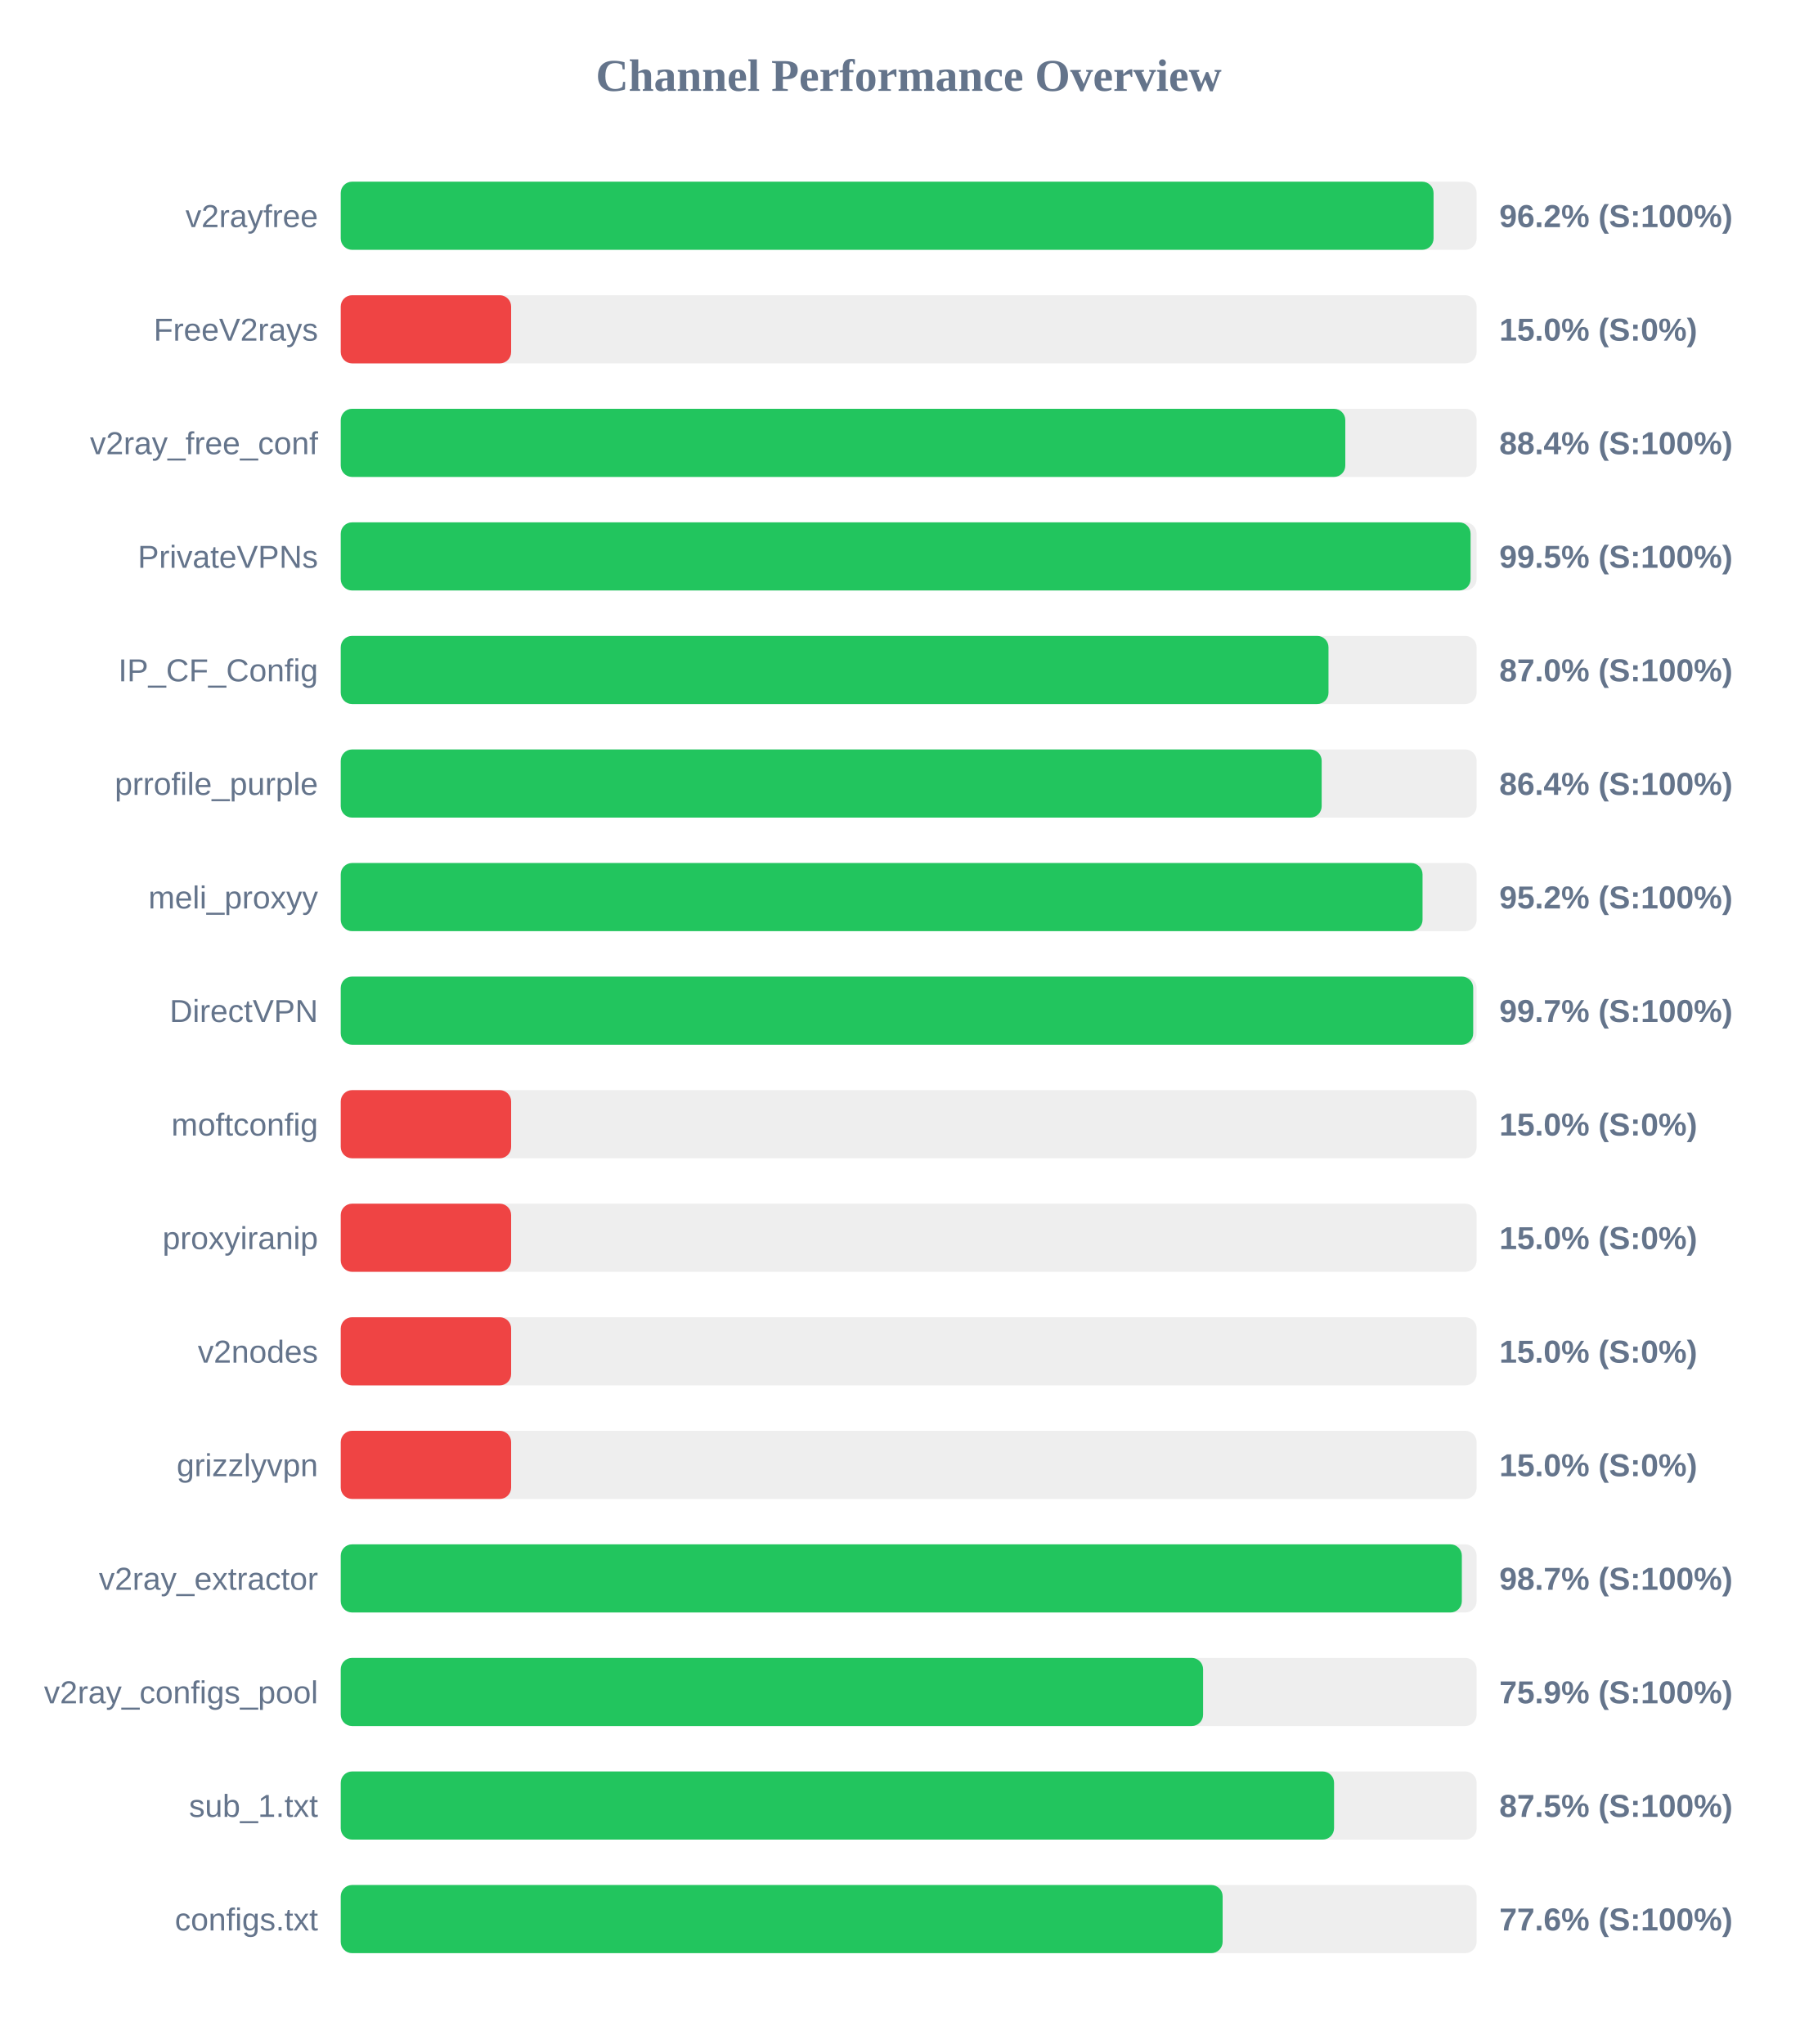
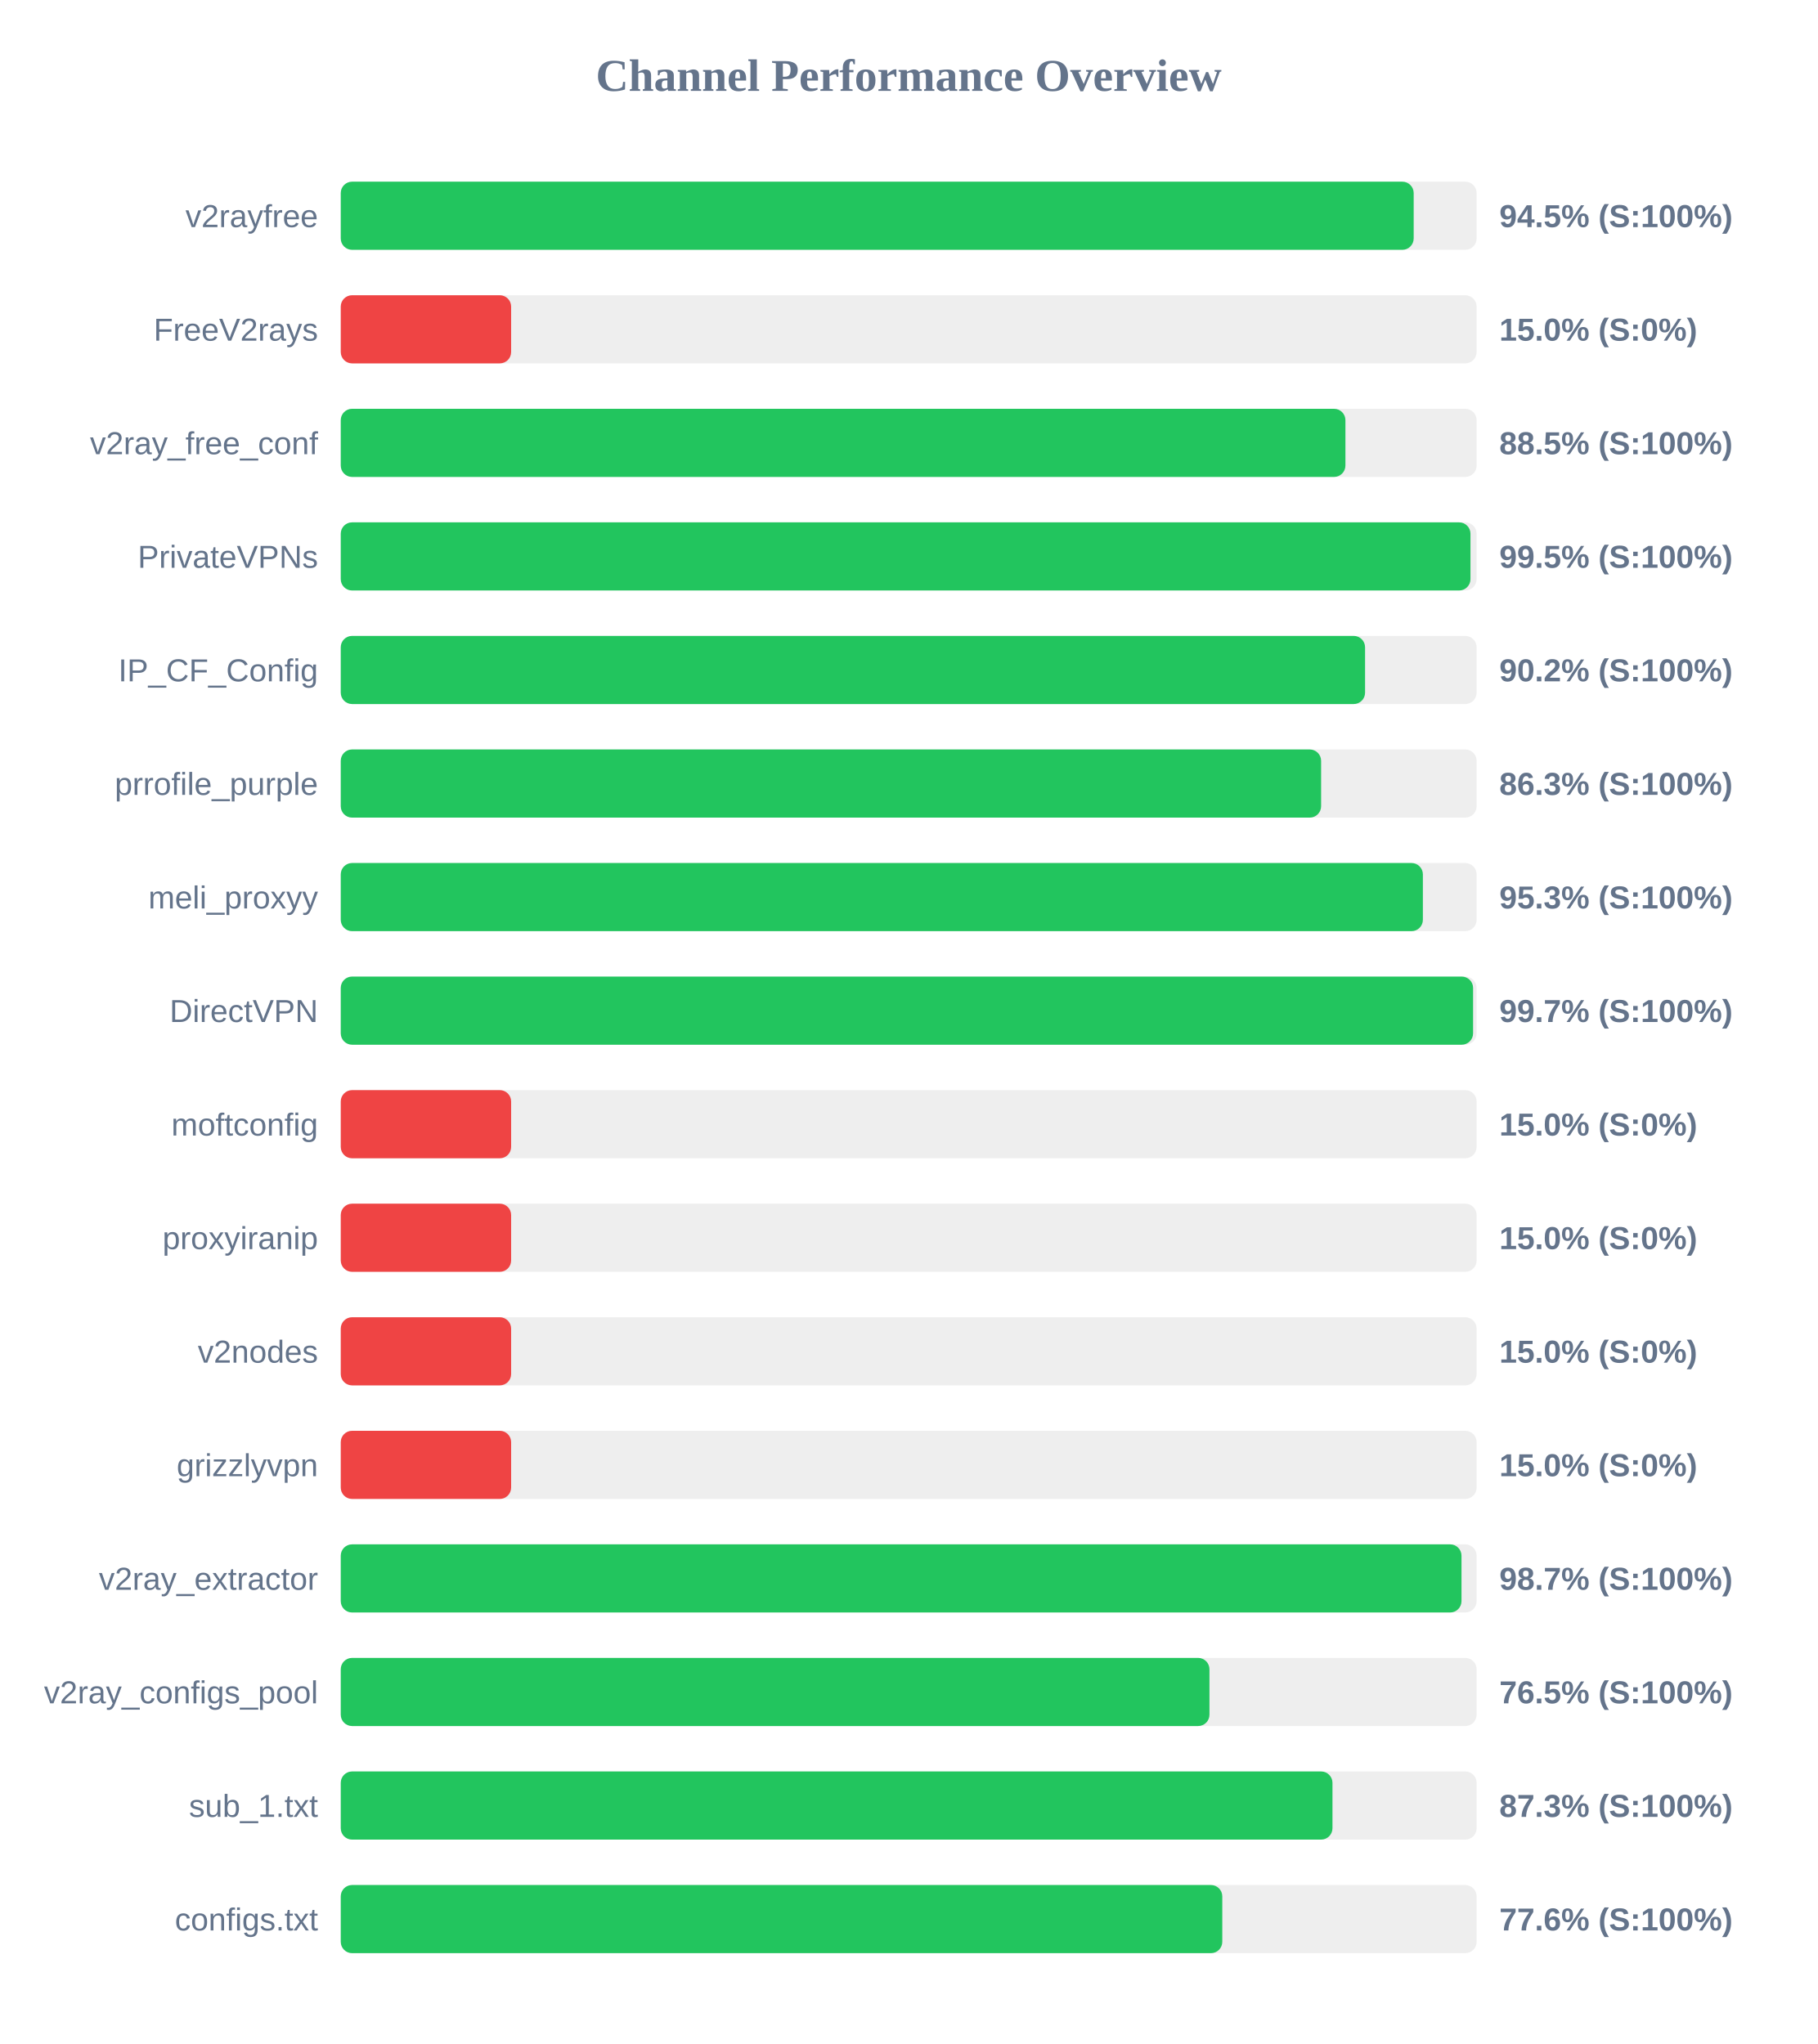
<svg xmlns="http://www.w3.org/2000/svg" width="800" height="900" version="1.1">
  <style>
        .row { font: 14px Arial; fill: #64748b; }
        .score { font: bold 14px Arial; fill: #64748b; }
    </style>
  <text x="400" y="40" text-anchor="middle" font-size="20px" font-weight="bold" fill="#64748b">Channel Performance Overview</text>
  <rect x="150" y="80" width="500" height="30" fill="#eee" rx="5" />
-   <rect x="150" y="80" width="481.05" height="30" fill="#22c55e" rx="5" />
+   <rect x="150" y="80" width="472.3" height="30" fill="#22c55e" rx="5" />
  <text x="140" y="100" text-anchor="end" class="row">v2rayfree</text>
-   <text x="660" y="100" text-anchor="start" class="score">96.2% (S:100%)</text>
+   <text x="660" y="100" text-anchor="start" class="score">94.5% (S:100%)</text>
  <rect x="150" y="130" width="500" height="30" fill="#eee" rx="5" />
  <rect x="150" y="130" width="75.0" height="30" fill="#ef4444" rx="5" />
  <text x="140" y="150" text-anchor="end" class="row">FreeV2rays</text>
  <text x="660" y="150" text-anchor="start" class="score">15.0% (S:0%)</text>
  <rect x="150" y="180" width="500" height="30" fill="#eee" rx="5" />
-   <rect x="150" y="180" width="442.2" height="30" fill="#22c55e" rx="5" />
+   <rect x="150" y="180" width="442.25" height="30" fill="#22c55e" rx="5" />
  <text x="140" y="200" text-anchor="end" class="row">v2ray_free_conf</text>
-   <text x="660" y="200" text-anchor="start" class="score">88.4% (S:100%)</text>
+   <text x="660" y="200" text-anchor="start" class="score">88.5% (S:100%)</text>
  <rect x="150" y="230" width="500" height="30" fill="#eee" rx="5" />
-   <rect x="150" y="230" width="497.35" height="30" fill="#22c55e" rx="5" />
+   <rect x="150" y="230" width="497.3" height="30" fill="#22c55e" rx="5" />
  <text x="140" y="250" text-anchor="end" class="row">PrivateVPNs</text>
  <text x="660" y="250" text-anchor="start" class="score">99.5% (S:100%)</text>
  <rect x="150" y="280" width="500" height="30" fill="#eee" rx="5" />
-   <rect x="150" y="280" width="434.8" height="30" fill="#22c55e" rx="5" />
+   <rect x="150" y="280" width="450.9" height="30" fill="#22c55e" rx="5" />
  <text x="140" y="300" text-anchor="end" class="row">IP_CF_Config</text>
-   <text x="660" y="300" text-anchor="start" class="score">87.0% (S:100%)</text>
+   <text x="660" y="300" text-anchor="start" class="score">90.2% (S:100%)</text>
  <rect x="150" y="330" width="500" height="30" fill="#eee" rx="5" />
-   <rect x="150" y="330" width="431.8" height="30" fill="#22c55e" rx="5" />
+   <rect x="150" y="330" width="431.55" height="30" fill="#22c55e" rx="5" />
  <text x="140" y="350" text-anchor="end" class="row">prrofile_purple</text>
-   <text x="660" y="350" text-anchor="start" class="score">86.4% (S:100%)</text>
+   <text x="660" y="350" text-anchor="start" class="score">86.3% (S:100%)</text>
  <rect x="150" y="380" width="500" height="30" fill="#eee" rx="5" />
-   <rect x="150" y="380" width="476.2" height="30" fill="#22c55e" rx="5" />
+   <rect x="150" y="380" width="476.35" height="30" fill="#22c55e" rx="5" />
  <text x="140" y="400" text-anchor="end" class="row">meli_proxyy</text>
-   <text x="660" y="400" text-anchor="start" class="score">95.2% (S:100%)</text>
+   <text x="660" y="400" text-anchor="start" class="score">95.3% (S:100%)</text>
  <rect x="150" y="430" width="500" height="30" fill="#eee" rx="5" />
-   <rect x="150" y="430" width="498.5" height="30" fill="#22c55e" rx="5" />
+   <rect x="150" y="430" width="498.45" height="30" fill="#22c55e" rx="5" />
  <text x="140" y="450" text-anchor="end" class="row">DirectVPN</text>
  <text x="660" y="450" text-anchor="start" class="score">99.7% (S:100%)</text>
  <rect x="150" y="480" width="500" height="30" fill="#eee" rx="5" />
  <rect x="150" y="480" width="75.0" height="30" fill="#ef4444" rx="5" />
  <text x="140" y="500" text-anchor="end" class="row">moftconfig</text>
  <text x="660" y="500" text-anchor="start" class="score">15.0% (S:0%)</text>
  <rect x="150" y="530" width="500" height="30" fill="#eee" rx="5" />
  <rect x="150" y="530" width="75.0" height="30" fill="#ef4444" rx="5" />
  <text x="140" y="550" text-anchor="end" class="row">proxyiranip</text>
  <text x="660" y="550" text-anchor="start" class="score">15.0% (S:0%)</text>
  <rect x="150" y="580" width="500" height="30" fill="#eee" rx="5" />
  <rect x="150" y="580" width="75.0" height="30" fill="#ef4444" rx="5" />
  <text x="140" y="600" text-anchor="end" class="row">v2nodes</text>
  <text x="660" y="600" text-anchor="start" class="score">15.0% (S:0%)</text>
  <rect x="150" y="630" width="500" height="30" fill="#eee" rx="5" />
  <rect x="150" y="630" width="75.0" height="30" fill="#ef4444" rx="5" />
  <text x="140" y="650" text-anchor="end" class="row">grizzlyvpn</text>
  <text x="660" y="650" text-anchor="start" class="score">15.0% (S:0%)</text>
  <rect x="150" y="680" width="500" height="30" fill="#eee" rx="5" />
-   <rect x="150" y="680" width="493.5" height="30" fill="#22c55e" rx="5" />
+   <rect x="150" y="680" width="493.35" height="30" fill="#22c55e" rx="5" />
  <text x="140" y="700" text-anchor="end" class="row">v2ray_extractor</text>
  <text x="660" y="700" text-anchor="start" class="score">98.7% (S:100%)</text>
  <rect x="150" y="730" width="500" height="30" fill="#eee" rx="5" />
-   <rect x="150" y="730" width="379.6" height="30" fill="#22c55e" rx="5" />
+   <rect x="150" y="730" width="382.4" height="30" fill="#22c55e" rx="5" />
  <text x="140" y="750" text-anchor="end" class="row">v2ray_configs_pool</text>
-   <text x="660" y="750" text-anchor="start" class="score">75.9% (S:100%)</text>
+   <text x="660" y="750" text-anchor="start" class="score">76.5% (S:100%)</text>
  <rect x="150" y="780" width="500" height="30" fill="#eee" rx="5" />
-   <rect x="150" y="780" width="437.25" height="30" fill="#22c55e" rx="5" />
+   <rect x="150" y="780" width="436.55" height="30" fill="#22c55e" rx="5" />
  <text x="140" y="800" text-anchor="end" class="row">sub_1.txt</text>
-   <text x="660" y="800" text-anchor="start" class="score">87.5% (S:100%)</text>
+   <text x="660" y="800" text-anchor="start" class="score">87.3% (S:100%)</text>
  <rect x="150" y="830" width="500" height="30" fill="#eee" rx="5" />
-   <rect x="150" y="830" width="388.2" height="30" fill="#22c55e" rx="5" />
+   <rect x="150" y="830" width="388.05" height="30" fill="#22c55e" rx="5" />
  <text x="140" y="850" text-anchor="end" class="row">configs.txt</text>
  <text x="660" y="850" text-anchor="start" class="score">77.6% (S:100%)</text>
</svg>
